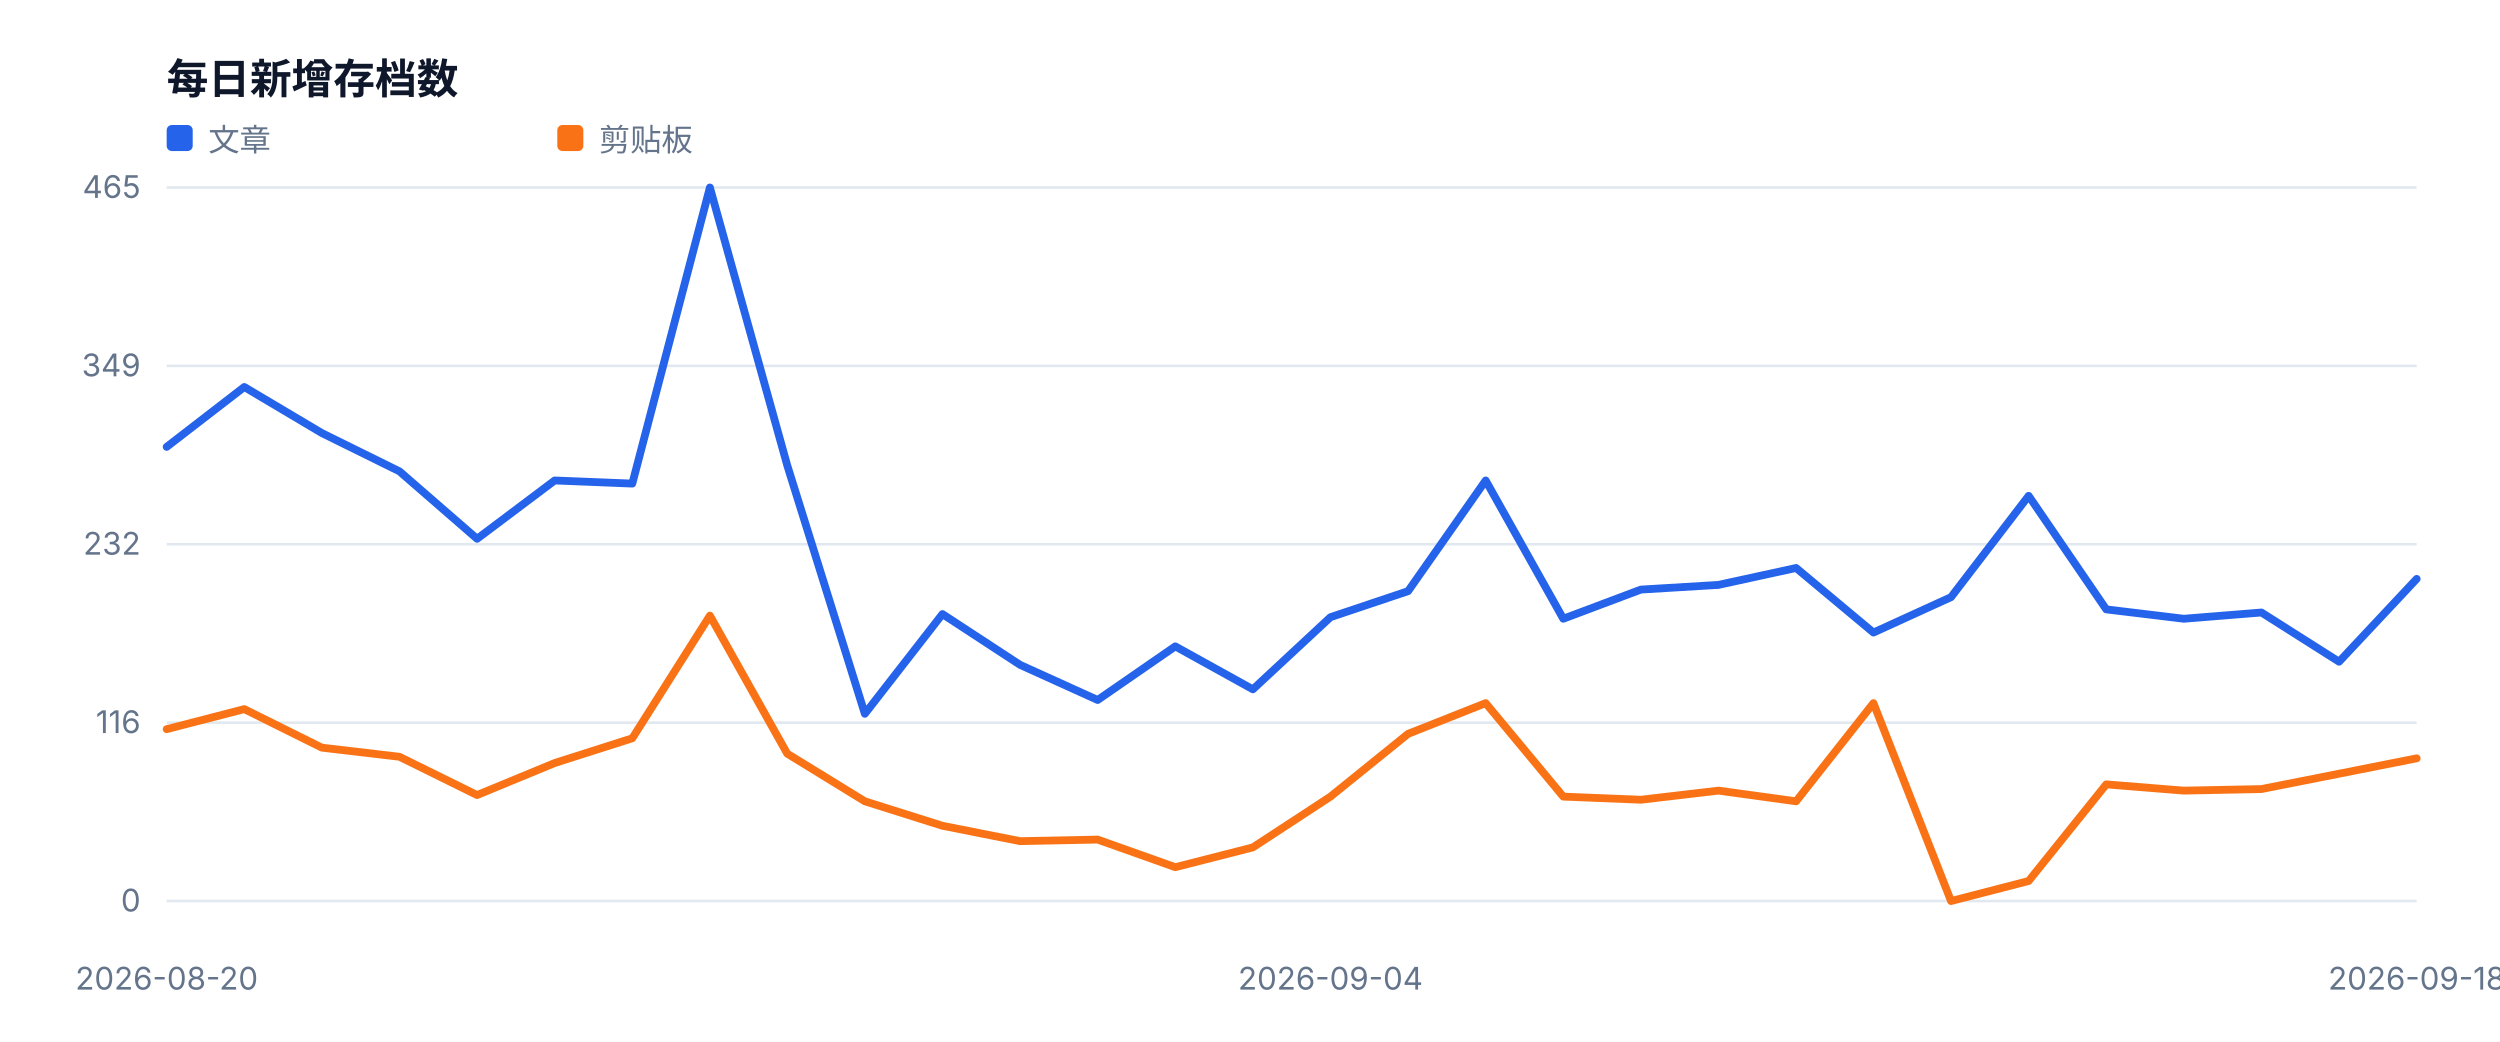
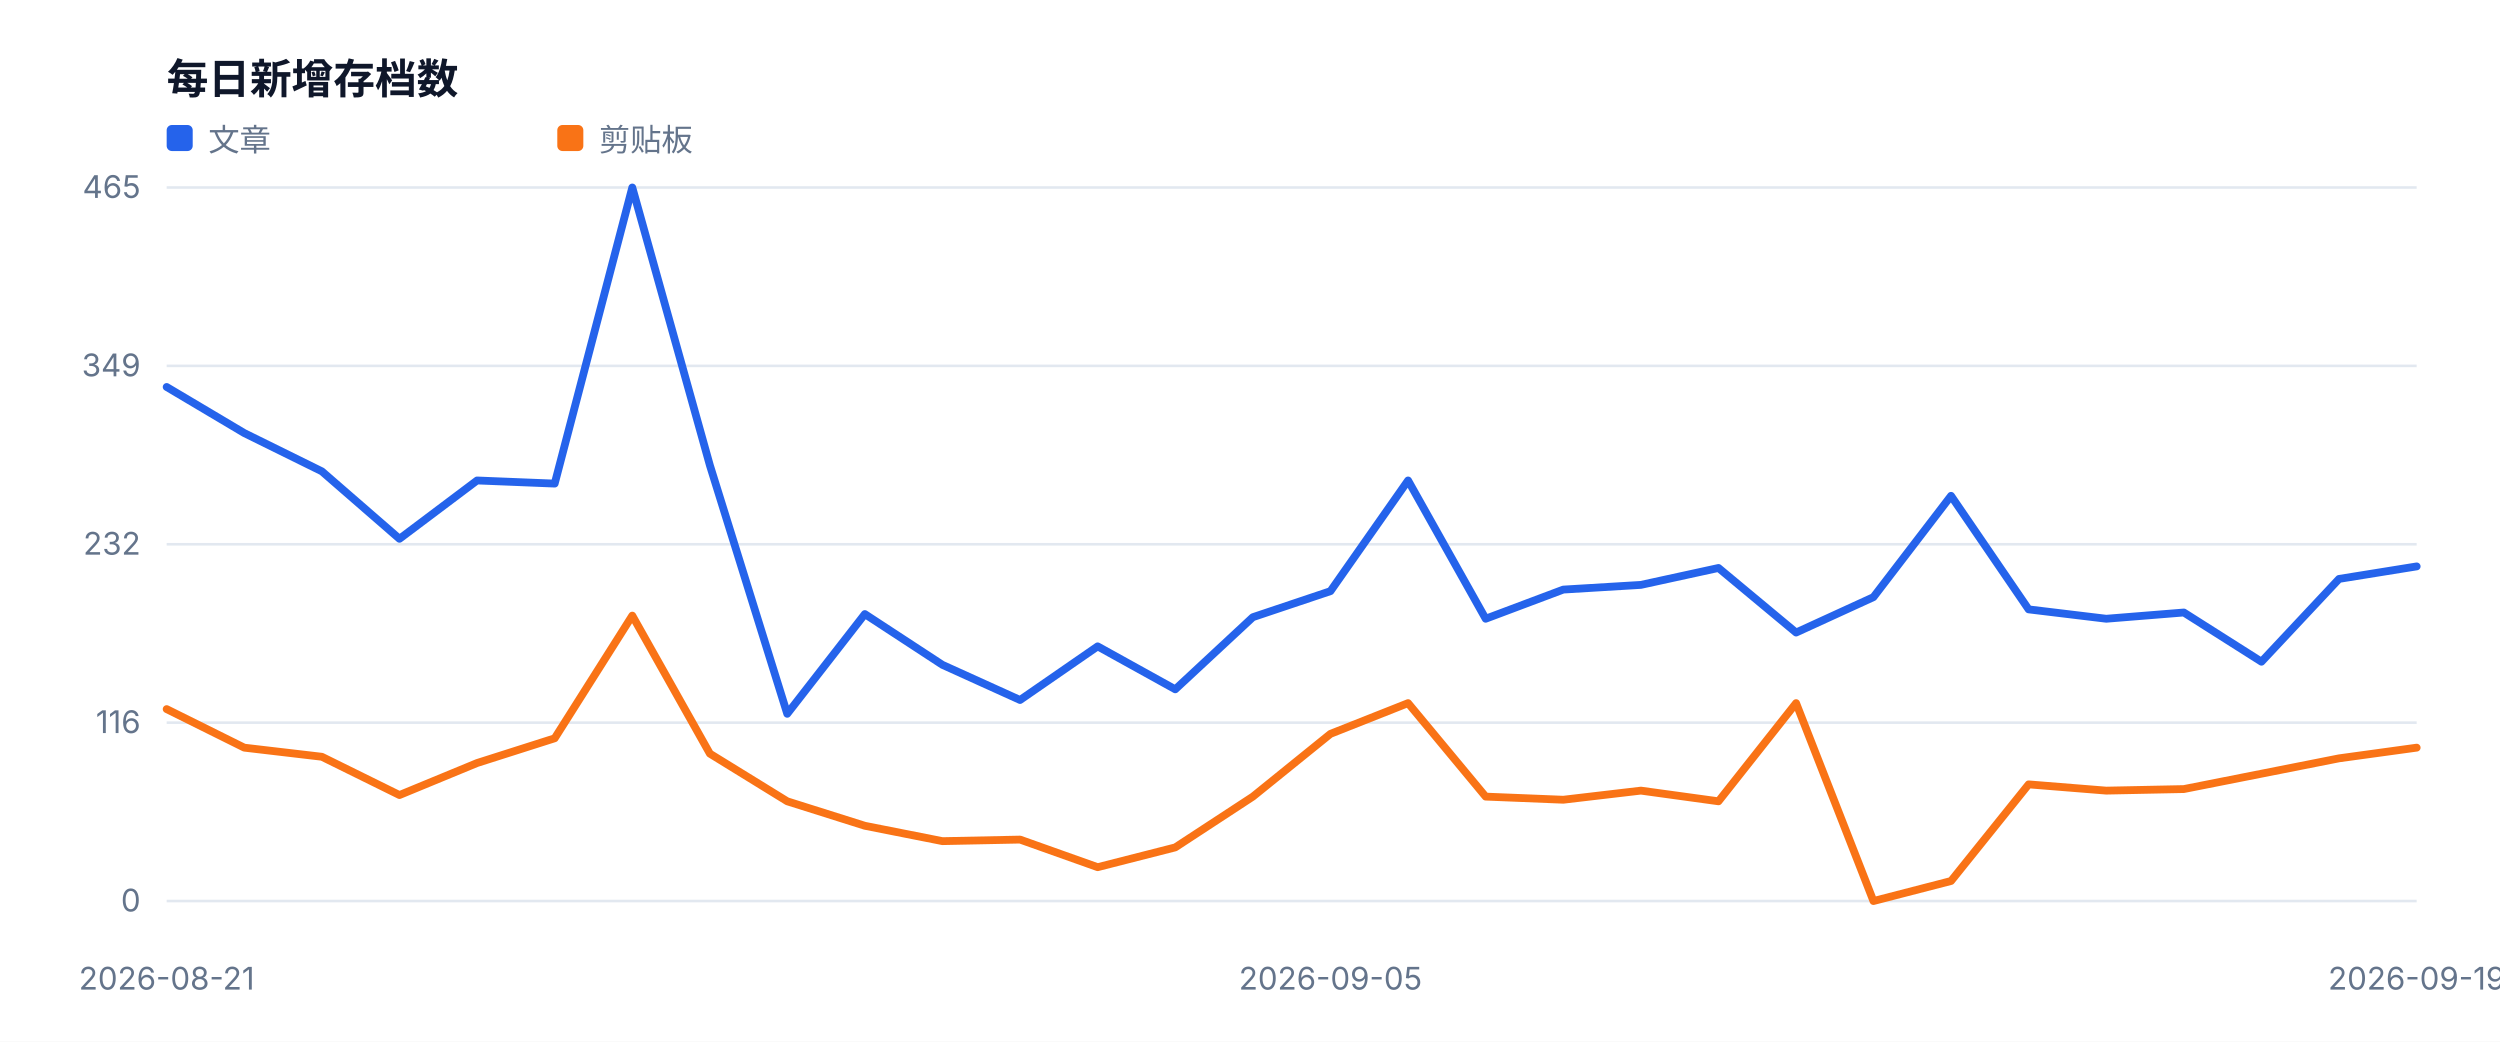
<svg xmlns="http://www.w3.org/2000/svg" width="960" height="400" viewBox="0 0 960 400" role="img">
  <style>text{font-family:-apple-system,BlinkMacSystemFont,'Segoe UI',sans-serif;fill:#334155}.muted{fill:#64748b;font-size:12px}.value{fill:#0f172a;font-size:28px;font-weight:700}.title{fill:#0f172a;font-size:16px;font-weight:700}</style>
  <rect width="100%" height="100%" fill="#ffffff" />
  <text x="64" y="36" class="title">每日新增存档数</text>
  <line x1="64" y1="346.0" x2="928" y2="346.0" stroke="#e2e8f0" />
  <text x="54" y="350.0" text-anchor="end" class="muted">0</text>
  <line x1="64" y1="277.5" x2="928" y2="277.5" stroke="#e2e8f0" />
  <text x="54" y="281.5" text-anchor="end" class="muted">116</text>
  <line x1="64" y1="209.0" x2="928" y2="209.0" stroke="#e2e8f0" />
  <text x="54" y="213.0" text-anchor="end" class="muted">232</text>
  <line x1="64" y1="140.5" x2="928" y2="140.5" stroke="#e2e8f0" />
  <text x="54" y="144.5" text-anchor="end" class="muted">349</text>
  <line x1="64" y1="72.0" x2="928" y2="72.0" stroke="#e2e8f0" />
  <text x="54" y="76.0" text-anchor="end" class="muted">465</text>
-   <text x="64.0" y="380" text-anchor="middle" class="muted">2026-08-20</text>
-   <text x="510.9" y="380" text-anchor="middle" class="muted">2026-09-04</text>
-   <text x="928.0" y="380" text-anchor="middle" class="muted">2026-09-18</text>
-   <polyline fill="none" stroke="#2563eb" stroke-width="3" stroke-linejoin="round" stroke-linecap="round" points="64.0,171.6 93.8,148.6 123.6,166.3 153.4,181.0 183.2,206.9 213.0,184.5 242.8,185.7 272.6,72.0 302.3,178.7 332.1,274.1 361.9,235.8 391.7,255.3 421.5,268.8 451.3,248.2 481.1,264.7 510.9,237.0 540.7,227.0 570.5,184.5 600.3,237.6 630.1,226.4 659.9,224.6 689.7,218.1 719.4,242.9 749.2,229.3 779.0,190.4 808.8,234.0 838.6,237.6 868.4,235.2 898.2,254.1 928.0,222.3" />
+   <text x="64.0" y="380" text-anchor="middle" class="muted">2026-08-21</text>
+   <text x="510.9" y="380" text-anchor="middle" class="muted">2026-09-05</text>
+   <text x="928.0" y="380" text-anchor="middle" class="muted">2026-09-19</text>
+   <polyline fill="none" stroke="#2563eb" stroke-width="3" stroke-linejoin="round" stroke-linecap="round" points="64.0,148.6 93.8,166.3 123.6,181.0 153.4,206.9 183.2,184.5 213.0,185.7 242.8,72.0 272.6,178.7 302.3,274.1 332.1,235.8 361.9,255.3 391.7,268.8 421.5,248.2 451.3,264.7 481.1,237.0 510.9,227.0 540.7,184.5 570.5,237.6 600.3,226.4 630.1,224.6 659.9,218.1 689.7,242.9 719.4,229.3 749.2,190.4 779.0,234.0 808.8,237.6 838.6,235.2 868.4,254.1 898.2,222.3 928.0,217.5" />
  <rect x="64" y="48" width="10" height="10" fill="#2563eb" rx="2" />
  <text x="80" y="58" class="muted">文章</text>
-   <polyline fill="none" stroke="#f97316" stroke-width="3" stroke-linejoin="round" stroke-linecap="round" points="64.0,280.0 93.8,272.3 123.6,287.1 153.4,290.6 183.2,305.3 213.0,293.0 242.8,283.5 272.6,236.4 302.3,289.4 332.1,307.7 361.9,317.1 391.7,323.0 421.5,322.4 451.3,333.0 481.1,325.4 510.9,305.9 540.7,281.8 570.5,270.0 600.3,305.9 630.1,307.1 659.9,303.6 689.7,307.7 719.4,270.0 749.2,346.0 779.0,338.3 808.8,301.2 838.6,303.6 868.4,303.0 898.2,297.1 928.0,291.2" />
+   <polyline fill="none" stroke="#f97316" stroke-width="3" stroke-linejoin="round" stroke-linecap="round" points="64.0,272.3 93.8,287.1 123.6,290.6 153.4,305.3 183.2,293.0 213.0,283.5 242.8,236.4 272.6,289.4 302.3,307.7 332.1,317.1 361.9,323.0 391.7,322.4 421.5,333.0 451.3,325.4 481.1,305.9 510.9,281.8 540.7,270.0 570.5,305.9 600.3,307.1 630.1,303.6 659.9,307.7 689.7,270.0 719.4,346.0 749.2,338.3 779.0,301.2 808.8,303.6 838.6,303.0 868.4,297.1 898.2,291.2 928.0,287.1" />
  <rect x="214" y="48" width="10" height="10" fill="#f97316" rx="2" />
  <text x="230" y="58" class="muted">剪贴板</text>
</svg>
